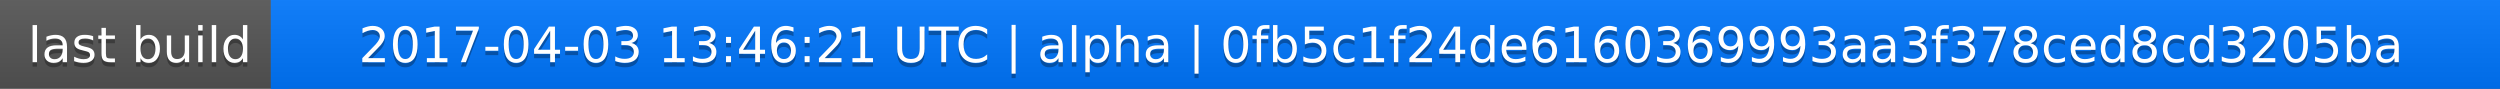
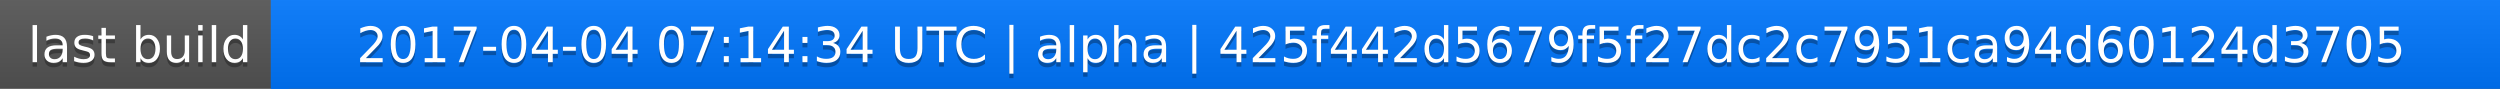
<svg xmlns="http://www.w3.org/2000/svg" width="563" height="20">
  <linearGradient id="a" x2="0" y2="100%">
    <stop offset="0" stop-color="#bbb" stop-opacity=".1" />
    <stop offset="1" stop-opacity=".1" />
  </linearGradient>
  <rect rx="0" width="563" height="20" fill="#555" />
  <rect rx="0" x="61" width="502" height="20" fill="#07f" />
  <path fill="#07f" d="M61 0h4v20h-4z" />
  <rect rx="0" width="563" height="20" fill="url(#a)" />
  <g fill="#fff" text-anchor="middle" font-family="DejaVu Sans,Verdana,Geneva,sans-serif" font-size="11">
    <text x="31.5" y="15" fill="#010101" fill-opacity=".3">last build</text>
    <text x="31.5" y="14">last build</text>
-     <text x="311" y="15" fill="#010101" fill-opacity=".3">2017-04-03 13:46:21 UTC | alpha | 0fb5c1f24de6160369993aa3f378ced8cd3205ba</text>
-     <text x="311" y="14">2017-04-03 13:46:21 UTC | alpha | 0fb5c1f24de6160369993aa3f378ced8cd3205ba</text>
+     <text x="311" y="15" fill="#010101" fill-opacity=".3">2017-04-04 07:14:34 UTC | alpha | 425f442d5679f5f27dc2c7951ca94d60124d3705</text>
+     <text x="311" y="14">2017-04-04 07:14:34 UTC | alpha | 425f442d5679f5f27dc2c7951ca94d60124d3705</text>
  </g>
</svg>
